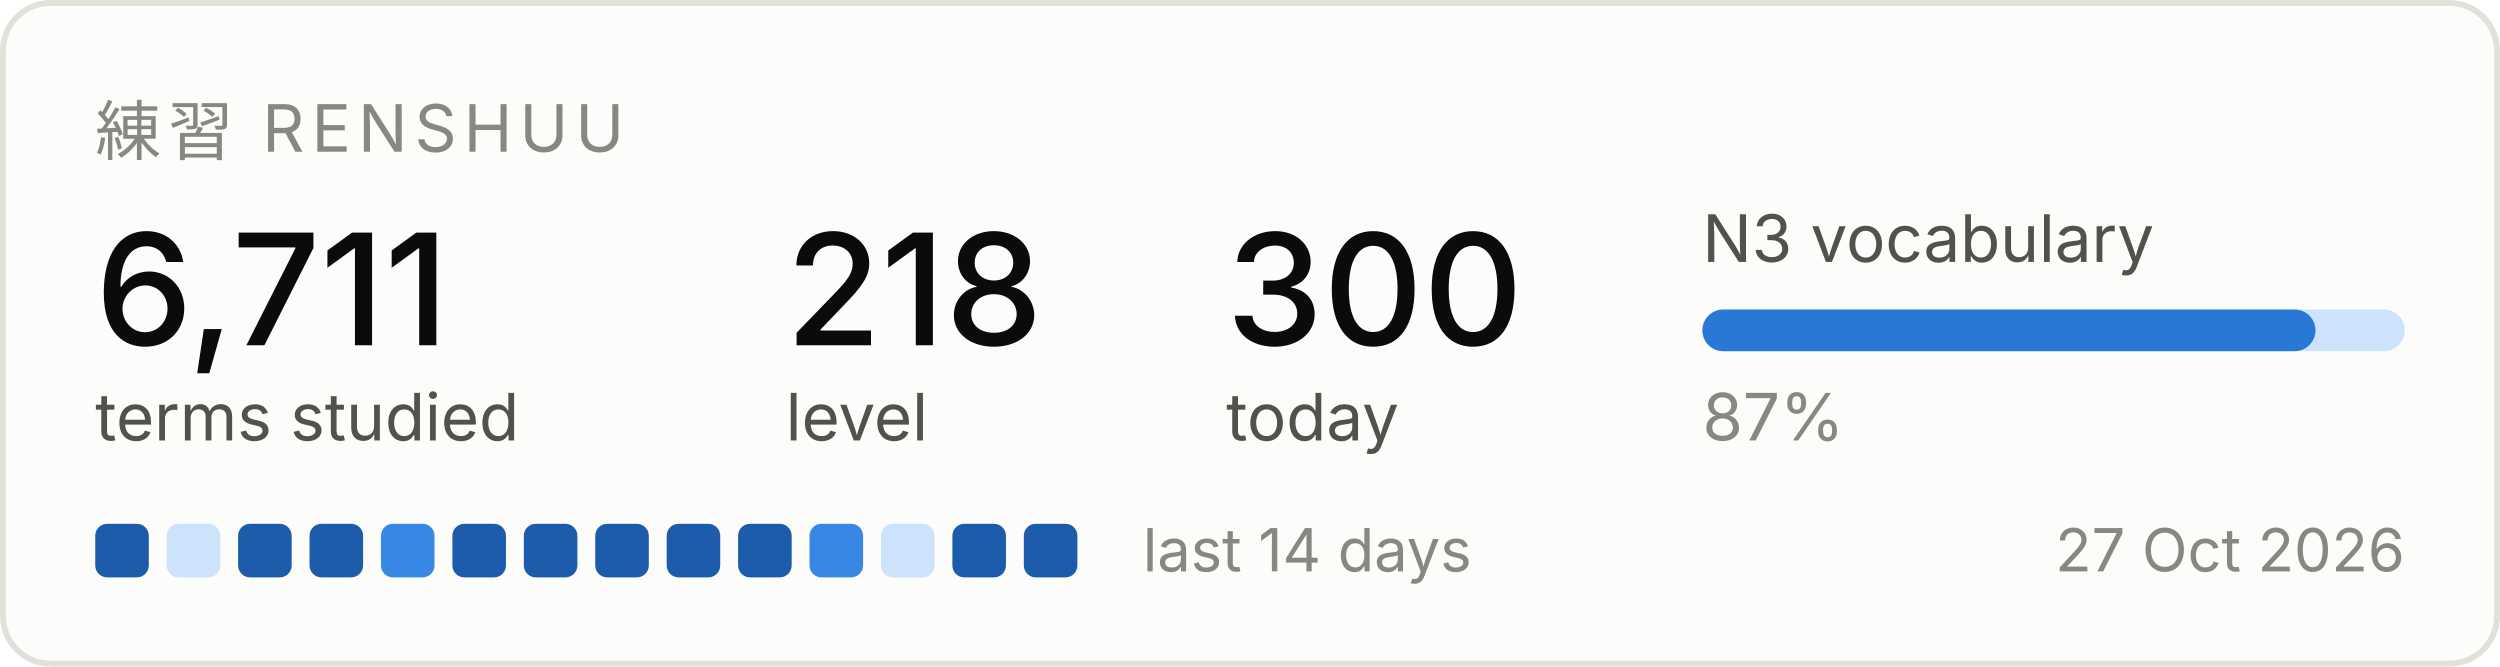
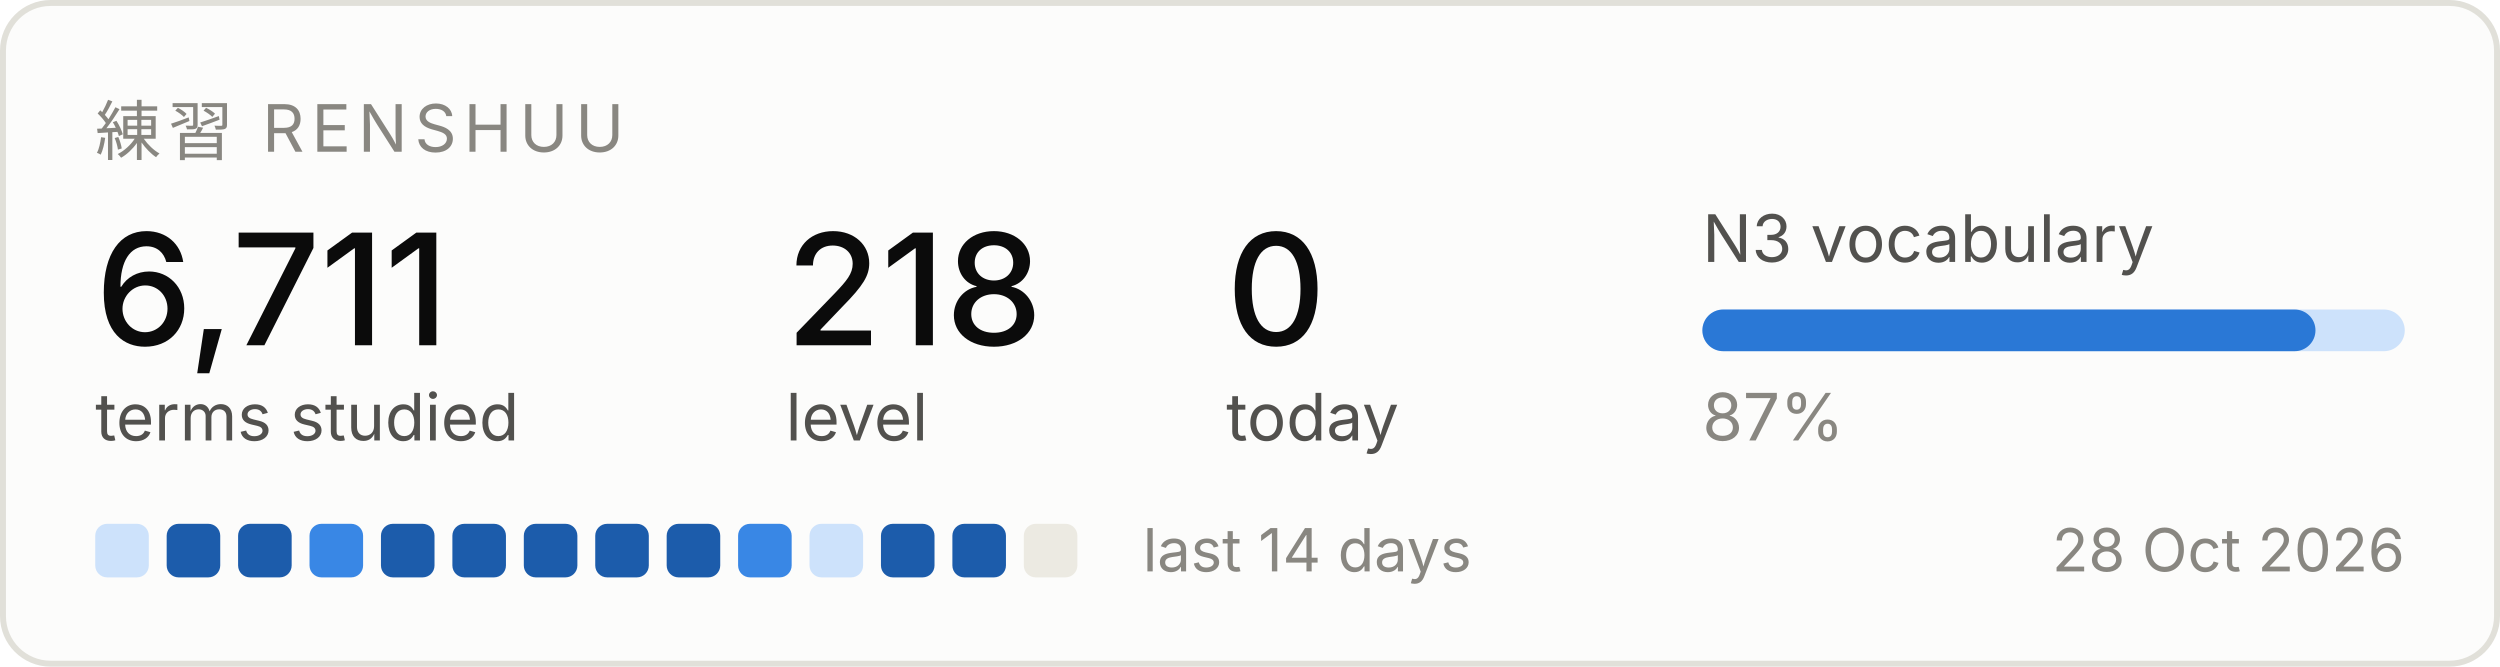
<svg xmlns="http://www.w3.org/2000/svg" width="420" height="112" viewBox="0 0 420 112" role="img" aria-label="Renshuu study progress">
  <rect x="0.5" y="0.5" width="419" height="111" rx="8" fill="#fcfcfb" stroke="#e1e0d9" />
  <text x="16" y="26" font-family="system-ui, -apple-system, Segoe UI, sans-serif" font-size="11" fill="#898781" letter-spacing="1.2">練習  RENSHUU</text>
  <text x="16" y="58" font-family="system-ui, -apple-system, Segoe UI, sans-serif" font-size="26" fill="#0b0b0b" font-weight="500">6,711</text>
  <text x="16" y="74" font-family="system-ui, -apple-system, Segoe UI, sans-serif" font-size="11" fill="#52514e">terms studied</text>
  <text x="132" y="58" font-family="system-ui, -apple-system, Segoe UI, sans-serif" font-size="26" fill="#0b0b0b" font-weight="500">218</text>
  <text x="132" y="74" font-family="system-ui, -apple-system, Segoe UI, sans-serif" font-size="11" fill="#52514e">level</text>
-   <text x="206" y="58" font-family="system-ui, -apple-system, Segoe UI, sans-serif" font-size="26" fill="#0b0b0b" font-weight="500">300</text>
+   <text x="206" y="58" font-family="system-ui, -apple-system, Segoe UI, sans-serif" font-size="26" fill="#0b0b0b" font-weight="500">0</text>
  <text x="206" y="74" font-family="system-ui, -apple-system, Segoe UI, sans-serif" font-size="11" fill="#52514e">today</text>
  <text x="286" y="44" font-family="system-ui, -apple-system, Segoe UI, sans-serif" font-size="11" fill="#52514e">N3 vocabulary</text>
  <rect x="286" y="52" width="118" height="7" rx="3.5" fill="#cde2fb" />
  <rect x="286" y="52" width="103" height="7" rx="3.5" fill="#2a78d6" />
  <text x="286" y="74" font-family="system-ui, -apple-system, Segoe UI, sans-serif" font-size="11" fill="#898781">87%</text>
-   <rect x="16" y="88" width="9" height="9" rx="2" fill="#1c5cab" />
-   <rect x="28" y="88" width="9" height="9" rx="2" fill="#cde2fb" />
+   <rect x="16" y="88" width="9" height="9" rx="2" fill="#cde2fb" />
+   <rect x="28" y="88" width="9" height="9" rx="2" fill="#1c5cab" />
  <rect x="40" y="88" width="9" height="9" rx="2" fill="#1c5cab" />
-   <rect x="52" y="88" width="9" height="9" rx="2" fill="#1c5cab" />
-   <rect x="64" y="88" width="9" height="9" rx="2" fill="#3987e5" />
+   <rect x="52" y="88" width="9" height="9" rx="2" fill="#3987e5" />
+   <rect x="64" y="88" width="9" height="9" rx="2" fill="#1c5cab" />
  <rect x="76" y="88" width="9" height="9" rx="2" fill="#1c5cab" />
  <rect x="88" y="88" width="9" height="9" rx="2" fill="#1c5cab" />
  <rect x="100" y="88" width="9" height="9" rx="2" fill="#1c5cab" />
  <rect x="112" y="88" width="9" height="9" rx="2" fill="#1c5cab" />
-   <rect x="124" y="88" width="9" height="9" rx="2" fill="#1c5cab" />
-   <rect x="136" y="88" width="9" height="9" rx="2" fill="#3987e5" />
-   <rect x="148" y="88" width="9" height="9" rx="2" fill="#cde2fb" />
+   <rect x="124" y="88" width="9" height="9" rx="2" fill="#3987e5" />
+   <rect x="136" y="88" width="9" height="9" rx="2" fill="#cde2fb" />
+   <rect x="148" y="88" width="9" height="9" rx="2" fill="#1c5cab" />
  <rect x="160" y="88" width="9" height="9" rx="2" fill="#1c5cab" />
-   <rect x="172" y="88" width="9" height="9" rx="2" fill="#1c5cab" />
+   <rect x="172" y="88" width="9" height="9" rx="2" fill="#eceae2" />
  <text x="192" y="96" font-family="system-ui, -apple-system, Segoe UI, sans-serif" font-size="10" fill="#898781">last 14 days</text>
-   <text x="404" y="96" font-family="system-ui, -apple-system, Segoe UI, sans-serif" font-size="10" fill="#898781" text-anchor="end">27 Oct 2026</text>
+   <text x="404" y="96" font-family="system-ui, -apple-system, Segoe UI, sans-serif" font-size="10" fill="#898781" text-anchor="end">28 Oct 2026</text>
</svg>
